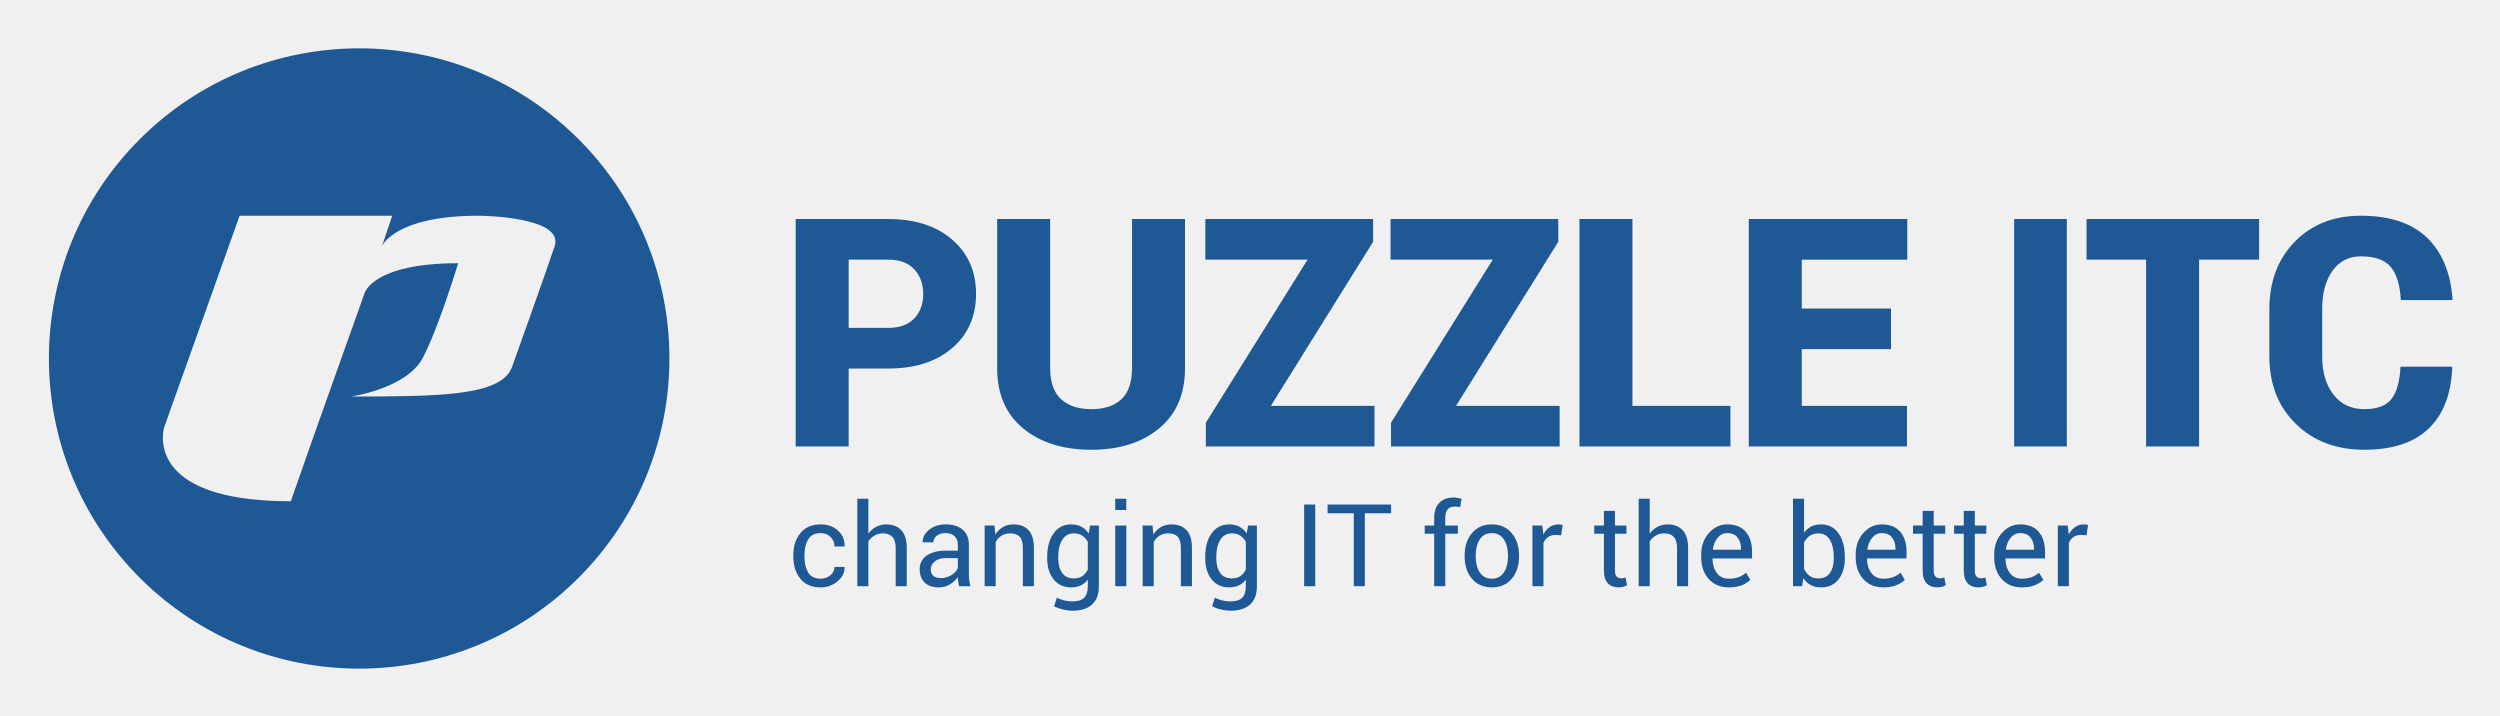
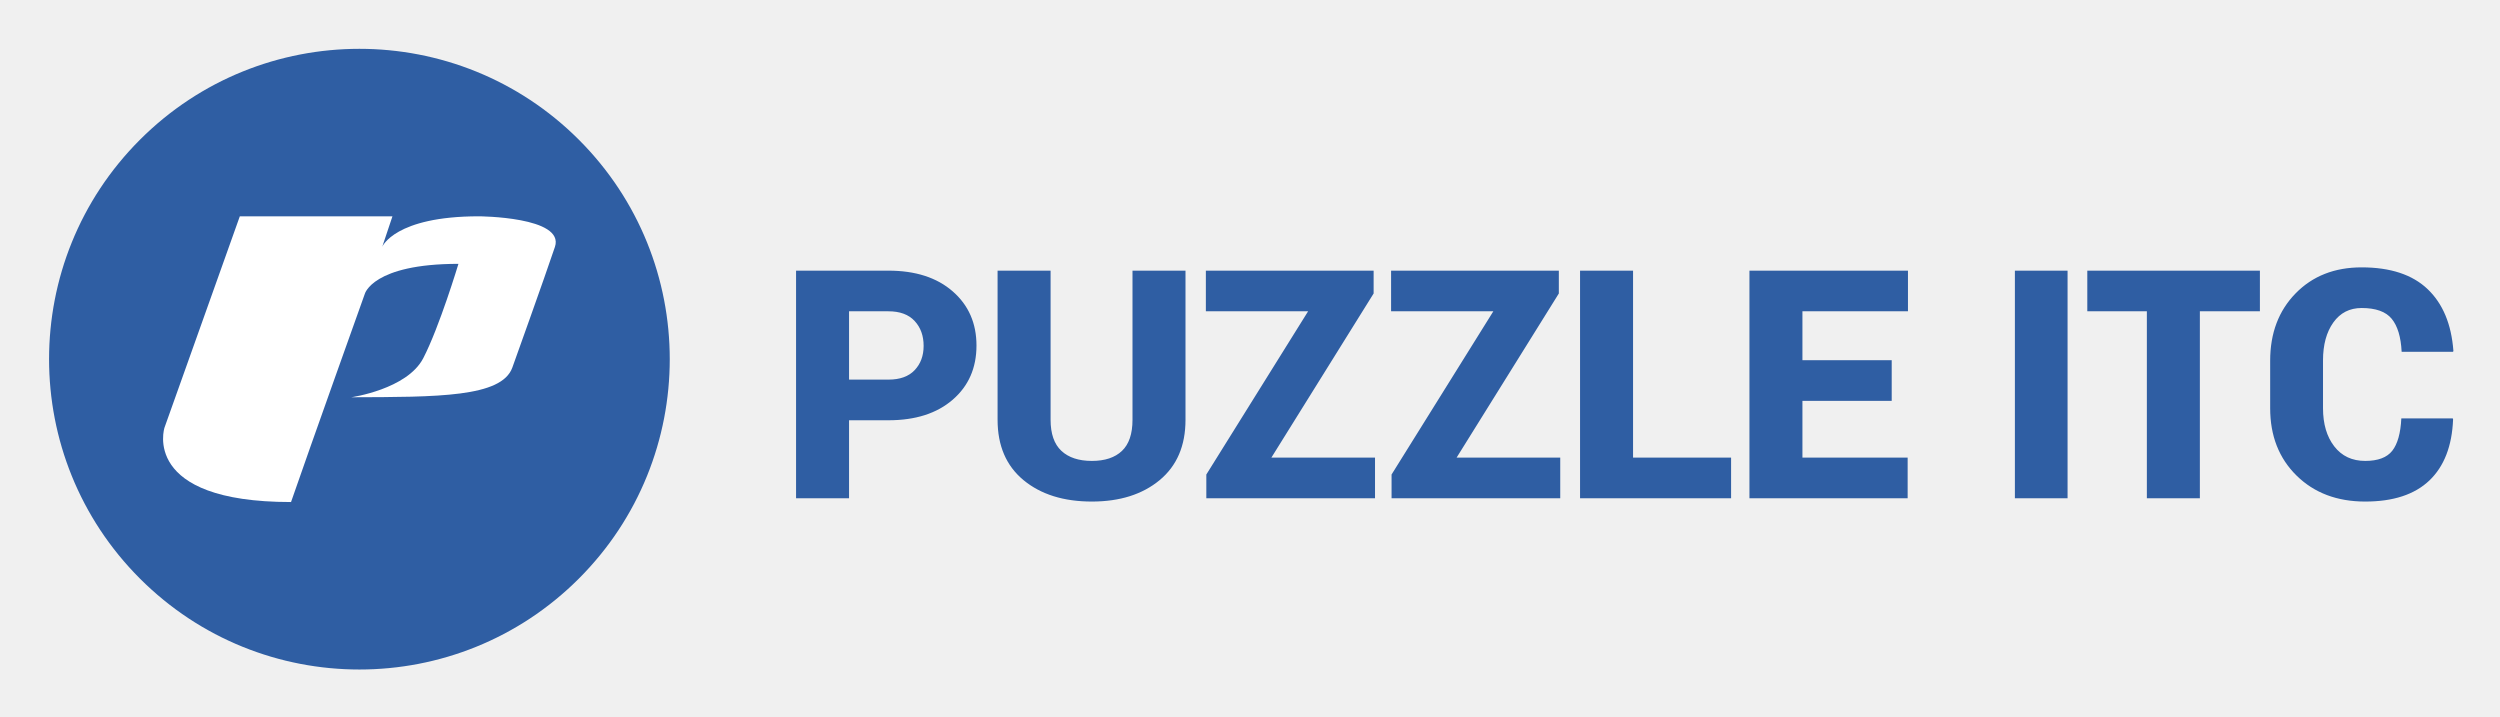
- <svg xmlns="http://www.w3.org/2000/svg" role="img" viewBox="-7.23 63.02 414.70 118.70">
-   <path fill="none" d="M0 0h400v245H0z" pointer-events="none" />
-   <path fill="#1E5996" fill-rule="evenodd" d="M133.547 117.412h6.534c1.901 0 3.35-.521 4.34-1.567.995-1.045 1.493-2.388 1.493-4.032 0-1.676-.498-3.048-1.492-4.12-.992-1.07-2.44-1.606-4.341-1.606h-6.534v11.325zm0 6.74v12.93h-8.788V99.35h15.322c4.476 0 8.028 1.145 10.655 3.434 2.629 2.29 3.942 5.282 3.942 8.979 0 3.717-1.313 6.71-3.942 8.982-2.627 2.27-6.18 3.407-10.655 3.407h-6.534zm55.794-24.803v24.724c0 4.302-1.431 7.637-4.291 10.006-2.86 2.366-6.606 3.548-11.237 3.548-4.684 0-8.46-1.184-11.33-3.549-2.869-2.368-4.304-5.703-4.304-10.006V99.349h8.788v24.724c0 2.316.598 4.03 1.79 5.145 1.192 1.114 2.878 1.672 5.056 1.672 2.16 0 3.822-.553 4.99-1.66 1.166-1.106 1.749-2.825 1.749-5.157V99.349h8.788zm14.238 30.997h17.19v6.737h-27.974v-3.939l16.877-27.057h-16.954V99.35h27.82v3.784l-16.96 27.213zm30.717 0h17.188v6.737h-27.971v-3.939l16.877-27.057h-16.956V99.35h27.82v3.784l-16.958 27.213zm29.264 0h16.256v6.737H254.77V99.349h8.79v30.997zm42.891-9.409h-14.803v9.407h17.448v6.739H282.86V99.349h26.287v6.74h-17.5v8.11h14.804v6.738zm29.164 16.146h-8.737V99.349h8.737v37.734zm31.895-30.996h-9.955v30.994h-8.791v-30.993h-9.877v-6.74h28.623v6.74zm31.985 17.753l.05.155c-.171 4.424-1.482 7.8-3.926 10.135-2.449 2.331-5.993 3.495-10.643 3.495-4.666 0-8.46-1.432-11.381-4.3-2.921-2.869-4.382-6.59-4.382-11.17v-7.879c0-4.56 1.403-8.279 4.213-11.156 2.81-2.876 6.457-4.315 10.955-4.315 4.769 0 8.414 1.201 10.936 3.601 2.526 2.403 3.951 5.814 4.28 10.238l-.05.154h-8.531c-.12-2.451-.669-4.276-1.646-5.466-.976-1.193-2.64-1.788-4.99-1.788-1.989 0-3.553.798-4.695 2.397-1.138 1.598-1.71 3.692-1.71 6.284v7.93c0 2.609.623 4.718 1.868 6.323 1.244 1.608 2.954 2.412 5.132 2.412 2.11 0 3.605-.562 4.486-1.686.881-1.122 1.383-2.911 1.502-5.364h8.532zM15.958 158.865c-20.1-20.091-20.1-52.666 0-72.759 20.097-20.09 52.685-20.087 72.783 0 20.099 20.094 20.096 52.665 0 72.758-20.1 20.093-52.683 20.094-72.782.001zm112.941.15a2.48 2.48 0 0 0 1.606-.563c.46-.375.692-.836.692-1.384h1.65l.016.058c.03.869-.354 1.64-1.158 2.317a4.226 4.226 0 0 1-2.806 1.013c-1.466 0-2.585-.476-3.36-1.431-.776-.956-1.165-2.157-1.165-3.602v-.392c0-1.433.39-2.627 1.17-3.587.778-.957 1.897-1.437 3.356-1.437 1.177 0 2.14.348 2.89 1.042.746.695 1.108 1.549 1.083 2.56l-.019.055h-1.657a2.13 2.13 0 0 0-.652-1.57c-.433-.429-.984-.645-1.646-.645-.963 0-1.649.346-2.062 1.037-.414.69-.618 1.538-.618 2.541v.39c0 1.029.203 1.886.613 2.57.41.685 1.1 1.029 2.067 1.029zm7.916-7.472a3.724 3.724 0 0 1 1.28-1.132 3.514 3.514 0 0 1 1.681-.404c1.073 0 1.909.322 2.508.968.6.645.9 1.638.9 2.977v6.309h-1.835v-6.327c0-.83-.179-1.446-.535-1.843-.357-.396-.889-.596-1.596-.596-.51 0-.971.12-1.383.36a2.99 2.99 0 0 0-1.02.972v7.434h-1.832v-14.516h1.832v5.798zm12 7.37a3.28 3.28 0 0 0 1.798-.51c.534-.342.882-.731 1.042-1.171V155.6h-2.058c-.737 0-1.328.184-1.772.556-.442.371-.665.807-.665 1.308 0 .446.139.797.42 1.057.279.26.69.39 1.237.39zm3.046 1.348a14.975 14.975 0 0 1-.145-.804 6.073 6.073 0 0 1-.06-.704 4.26 4.26 0 0 1-1.337 1.215 3.402 3.402 0 0 1-1.772.488c-1.049 0-1.847-.267-2.398-.805-.548-.535-.823-1.276-.823-2.219 0-.96.39-1.714 1.168-2.255.78-.545 1.837-.816 3.17-.816h1.993v-.993c0-.589-.18-1.056-.54-1.402-.36-.343-.87-.516-1.527-.516-.59 0-1.07.151-1.438.452-.37.3-.555.662-.555 1.084h-1.749l-.02-.056c-.036-.731.31-1.402 1.039-2.01.73-.608 1.672-.911 2.826-.911 1.14 0 2.057.29 2.755.87.694.58 1.041 1.415 1.041 2.507v4.849c0 .359.018.706.056 1.042.038.334.105.664.205.985h-1.889zm5.88-10.067l.13 1.497a3.677 3.677 0 0 1 1.26-1.241c.508-.296 1.082-.443 1.728-.443 1.086 0 1.927.32 2.521.953.597.637.894 1.618.894 2.946v6.356h-1.833v-6.319c0-.887-.176-1.516-.525-1.888-.352-.373-.887-.558-1.606-.558a2.6 2.6 0 0 0-1.402.38 2.795 2.795 0 0 0-.972 1.042v7.343h-1.833v-10.068h1.638zm10.568 5.415c0 1.01.214 1.823.643 2.438.428.614 1.08.92 1.955.92.553 0 1.015-.125 1.386-.376.373-.25.68-.607.922-1.066v-4.633a2.837 2.837 0 0 0-.922-1.02c-.378-.25-.834-.375-1.368-.375-.875 0-1.53.365-1.963 1.097-.436.732-.653 1.672-.653 2.82v.195zm-1.833-.196c0-1.62.354-2.925 1.061-3.916.707-.993 1.685-1.49 2.932-1.49.638 0 1.2.129 1.685.386.484.257.888.63 1.21 1.113l.223-1.312h1.461v10.122c0 1.291-.374 2.282-1.125 2.975-.751.69-1.834 1.035-3.25 1.035a6.866 6.866 0 0 1-1.568-.198 6.166 6.166 0 0 1-1.484-.545l.465-1.423c.328.186.727.336 1.191.45a5.7 5.7 0 0 0 1.378.173c.894 0 1.543-.203 1.95-.61.407-.406.61-1.025.61-1.856v-1.134a3.203 3.203 0 0 1-1.183.952c-.459.216-.985.321-1.582.321-1.235 0-2.206-.446-2.913-1.34-.707-.893-1.061-2.062-1.061-3.507v-.196zm13.121 4.85h-1.832v-10.07h1.832v10.07zm0-12.648h-1.832v-1.87h1.832v1.87zm4.357 2.579l.13 1.497a3.655 3.655 0 0 1 1.26-1.241c.508-.296 1.083-.443 1.729-.443 1.085 0 1.926.32 2.52.953.597.637.894 1.618.894 2.946v6.356h-1.832v-6.319c0-.887-.177-1.516-.525-1.888-.353-.373-.888-.558-1.608-.558-.527 0-.994.127-1.4.38a2.795 2.795 0 0 0-.973 1.042v7.343h-1.833v-10.068h1.638zm10.57 5.415c0 1.01.213 1.823.643 2.438.428.614 1.079.92 1.955.92.553 0 1.013-.125 1.386-.376.373-.25.68-.607.92-1.066v-4.633a2.837 2.837 0 0 0-.92-1.02c-.38-.25-.835-.375-1.368-.375-.875 0-1.531.365-1.964 1.097-.435.732-.653 1.672-.653 2.82v.195zm-1.835-.196c0-1.62.354-2.925 1.061-3.916.708-.993 1.687-1.49 2.933-1.49.64 0 1.201.129 1.685.386.485.257.887.63 1.209 1.113l.224-1.312h1.462v10.122c0 1.291-.376 2.282-1.125 2.975-.753.69-1.834 1.035-3.25 1.035a6.857 6.857 0 0 1-1.568-.198 6.166 6.166 0 0 1-1.485-.545l.465-1.423c.329.186.728.336 1.19.45a5.71 5.71 0 0 0 1.38.173c.892 0 1.543-.203 1.95-.61.407-.406.609-1.025.609-1.856v-1.134a3.203 3.203 0 0 1-1.182.952c-.46.216-.985.321-1.582.321-1.235 0-2.206-.446-2.915-1.34-.707-.893-1.06-2.062-1.06-3.507v-.196zm18.254 4.85H209.1v-13.55h1.843v13.55zm12.585-12.108h-4.358v12.107h-1.832v-12.107h-4.348v-1.441h10.538v1.441zm7.147 12.106v-8.709h-1.571v-1.36h1.571v-1.274c0-1.074.282-1.904.844-2.49.56-.587 1.344-.878 2.35-.878.21 0 .423.016.638.051a10.032 10.032 0 0 1 .711.143l-.224 1.397a3.874 3.874 0 0 0-.404-.065 4 4 0 0 0-.497-.03c-.534 0-.932.16-1.193.48-.26.32-.39.785-.39 1.39v1.275h2.094v1.36h-2.093v8.708h-1.836zm6.885-4.926c0 1.066.225 1.946.674 2.638.45.694 1.119 1.041 2.006 1.041.875 0 1.54-.347 1.993-1.041.453-.692.679-1.572.679-2.638v-.206c0-1.052-.228-1.93-.683-2.629-.457-.701-1.125-1.05-2.007-1.05-.874 0-1.538.349-1.988 1.05-.449.7-.674 1.577-.674 2.629v.206zm-1.835-.2c0-1.489.405-2.716 1.211-3.68.807-.965 1.903-1.448 3.286-1.448 1.397 0 2.5.481 3.31 1.442.81.962 1.214 2.19 1.214 3.685v.206c0 1.5-.403 2.73-1.209 3.683-.808.956-1.906 1.433-3.297 1.433-1.389 0-2.49-.478-3.299-1.436-.81-.959-1.216-2.187-1.216-3.68v-.206zm16.007-3.323l-.94-.055c-.483 0-.892.115-1.224.344a2.212 2.212 0 0 0-.768.969v7.192h-1.833v-10.068h1.639l.176 1.47c.284-.52.637-.927 1.056-1.22.42-.29.9-.437 1.448-.437a2.652 2.652 0 0 1 .697.102l-.25 1.703zm8.928-4.048v2.43h1.908v1.358h-1.908v6.113c0 .472.098.804.292.996.197.193.455.29.778.29.105 0 .221-.014.348-.04.13-.023.24-.055.341-.092l.242 1.257a1.624 1.624 0 0 1-.6.274 3.061 3.061 0 0 1-.797.106c-.744 0-1.337-.224-1.778-.674-.44-.45-.66-1.155-.66-2.117v-6.113h-1.602v-1.358h1.602v-2.43h1.834zm5.764 3.78a3.724 3.724 0 0 1 1.28-1.133 3.518 3.518 0 0 1 1.681-.404c1.073 0 1.909.322 2.508.968.6.645.9 1.638.9 2.977v6.309h-1.835v-6.327c0-.83-.179-1.446-.535-1.843-.357-.396-.889-.596-1.596-.596-.51 0-.971.12-1.383.36a2.99 2.99 0 0 0-1.02.972v7.434h-1.832v-14.516h1.832v5.798zm12.85-.095c-.614 0-1.139.259-1.572.774-.435.518-.703 1.166-.8 1.944l.018.046h4.644v-.242c0-.716-.192-1.315-.576-1.798-.386-.482-.956-.724-1.713-.724zm.281 9.007c-1.402 0-2.518-.465-3.348-1.4-.827-.933-1.241-2.144-1.241-3.633v-.41c0-1.433.426-2.626 1.278-3.578.854-.952 1.865-1.428 3.03-1.428 1.36 0 2.386.41 3.082 1.229.695.819 1.042 1.91 1.042 3.274v1.145h-6.534l-.028.048c.02.964.264 1.758.736 2.379.47.621 1.132.932 1.983.932a4.63 4.63 0 0 0 1.633-.264 3.756 3.756 0 0 0 1.215-.731l.716 1.192c-.36.357-.835.652-1.424.89s-1.304.355-2.14.355zm17.406-5.042c0-1.153-.212-2.096-.637-2.824-.426-.73-1.074-1.093-1.942-1.093-.566 0-1.04.137-1.428.413a2.92 2.92 0 0 0-.927 1.112v4.364c.235.497.544.884.926 1.163.382.28.864.42 1.448.42.862 0 1.505-.308 1.927-.923.422-.614.633-1.426.633-2.437v-.195zm1.834.195c0 1.45-.349 2.622-1.048 3.512-.698.89-1.66 1.335-2.881 1.335-.664 0-1.242-.128-1.73-.386a3.213 3.213 0 0 1-1.22-1.14l-.223 1.332h-1.499v-14.516h1.833v5.639a3.17 3.17 0 0 1 1.177-1.024c.47-.235 1.016-.354 1.645-.354 1.24 0 2.207.497 2.903 1.49.694.99 1.043 2.297 1.043 3.917v.195zm6.105-4.16c-.614 0-1.14.259-1.573.774-.434.518-.702 1.166-.8 1.944l.017.046h4.646v-.242c0-.716-.192-1.315-.577-1.798-.385-.482-.955-.724-1.713-.724zm.28 9.007c-1.403 0-2.518-.465-3.347-1.4-.829-.933-1.241-2.144-1.241-3.633v-.41c0-1.433.425-2.626 1.278-3.578.854-.952 1.865-1.428 3.03-1.428 1.36 0 2.386.41 3.082 1.229.695.819 1.042 1.91 1.042 3.274v1.145h-6.534l-.028.048c.018.964.263 1.758.735 2.379.471.621 1.132.932 1.982.932a4.63 4.63 0 0 0 1.634-.264 3.756 3.756 0 0 0 1.215-.731l.717 1.192c-.36.357-.836.652-1.424.89-.59.238-1.304.355-2.142.355zm8.354-12.692v2.43h1.908v1.358h-1.908v6.113c0 .472.097.804.292.996.197.193.456.29.778.29.106 0 .222-.014.349-.04a2.01 2.01 0 0 0 .34-.092l.241 1.257a1.624 1.624 0 0 1-.599.274 3.062 3.062 0 0 1-.797.106c-.744 0-1.338-.224-1.778-.674-.44-.45-.661-1.155-.661-2.117v-6.113h-1.6v-1.358h1.6v-2.43h1.835zm6.817 0v2.43h1.909v1.358h-1.909v6.113c0 .472.098.804.293.996.196.193.454.29.777.29.106 0 .223-.014.349-.04.128-.023.24-.055.34-.092l.242 1.257a1.624 1.624 0 0 1-.6.274 3.061 3.061 0 0 1-.796.106c-.744 0-1.338-.224-1.778-.674-.441-.45-.661-1.155-.661-2.117v-6.113h-1.601v-1.358h1.601v-2.43h1.834zm7.523 3.685c-.615 0-1.14.259-1.573.774-.436.518-.702 1.166-.8 1.944l.017.046h4.645v-.242c0-.716-.193-1.315-.576-1.798-.386-.482-.957-.724-1.713-.724zm.279 9.007c-1.402 0-2.518-.465-3.347-1.4-.828-.933-1.242-2.144-1.242-3.633v-.41c0-1.433.427-2.626 1.28-3.578.854-.952 1.863-1.428 3.03-1.428 1.358 0 2.386.41 3.08 1.229s1.042 1.91 1.042 3.274v1.145h-6.534l-.028.048c.02.964.265 1.758.737 2.379.47.621 1.132.932 1.982.932a4.63 4.63 0 0 0 1.633-.264 3.756 3.756 0 0 0 1.215-.731l.717 1.192c-.36.357-.836.652-1.425.89-.589.238-1.303.355-2.14.355zm10.736-8.643l-.94-.056c-.484 0-.893.115-1.225.344a2.212 2.212 0 0 0-.766.969v7.192h-1.835v-10.068h1.639l.176 1.47c.284-.52.637-.927 1.056-1.22.42-.29.9-.437 1.448-.437a2.652 2.652 0 0 1 .698.102l-.251 1.703zM50.999 128.8s9.263-1.308 11.94-6.479c2.678-5.166 5.831-15.638 5.831-15.638-14.262-.002-15.533 4.993-15.533 4.993s-9.014 25.196-12.229 34.492c-24.976 0-20.984-12.332-20.984-12.332l12.493-35.032h25.312l-1.691 5.043s2.063-5.043 16.012-5.043c0 0 14.303.061 12.622 5.07-1.679 5.007-7.074 20.03-7.074 20.03-1.803 4.896-12.363 4.853-26.699 4.896z" />
+ <svg xmlns="http://www.w3.org/2000/svg" role="img" viewBox="260.79 309.79 608.92 174.42">
+   <path fill="#2f5ea3" d="M467.592 402.252h9.599c2.789 0 4.917-.765 6.376-2.301 1.46-1.536 2.188-3.511 2.188-5.923 0-2.464-.728-4.48-2.188-6.055-1.459-1.574-3.587-2.361-6.376-2.361h-9.599zm0 9.901v19h-12.907v-55.441h22.506c6.572 0 11.789 1.683 15.646 5.045 3.862 3.366 5.792 7.763 5.792 13.195 0 5.46-1.93 9.857-5.792 13.196-3.857 3.336-9.074 5.005-15.646 5.005h-9.599m81.948-36.441v36.327c0 6.322-2.101 11.221-6.301 14.701-4.202 3.476-9.704 5.213-16.506 5.213-6.878 0-12.426-1.737-16.641-5.213-4.213-3.48-6.323-8.379-6.323-14.701v-36.327h12.911v36.327c0 3.404.876 5.922 2.627 7.56 1.75 1.636 4.226 2.456 7.426 2.456 3.174 0 5.615-.812 7.328-2.438 1.714-1.625 2.571-4.15 2.571-7.578v-36.327h12.908m20.913 45.543H595.7v9.898h-41.087v-5.786l24.79-39.755H554.5v-9.9h40.86v5.56l-24.907 39.983m45.117 0h25.245v9.898H599.73v-5.786l24.789-39.755h-24.905v-9.9h40.858v5.56l-24.904 39.983m42.984 0h23.875v9.898H645.64v-55.441h12.911v45.543m62.999-13.823h-21.745v13.823h25.627v9.898h-38.533v-55.441h38.609v9.9h-25.703v11.919h21.744v9.901m42.835 23.721h-12.832v-55.441h12.832v55.441m46.846-45.541h-14.623v45.541h-12.911v-45.541h-14.505v-9.9h42.038v9.9m46.979 26.085l.076.227c-.255 6.5-2.18 11.461-5.768 14.89-3.597 3.429-8.805 5.14-15.633 5.14-6.854 0-12.426-2.107-16.716-6.32-4.291-4.215-6.436-9.686-6.436-16.413v-11.576c0-6.701 2.062-12.165 6.189-16.392 4.125-4.226 9.485-6.341 16.088-6.341 7.005 0 12.36 1.765 16.065 5.293 3.71 3.53 5.802 8.542 6.286 15.042l-.075.229h-12.53c-.177-3.605-.983-6.284-2.418-8.035-1.433-1.753-3.879-2.628-7.328-2.628-2.921 0-5.219 1.175-6.895 3.523-1.673 2.35-2.512 5.427-2.512 9.235v11.65c0 3.834.916 6.932 2.743 9.292 1.827 2.362 4.34 3.542 7.539 3.542 3.097 0 5.293-.826 6.589-2.476 1.292-1.65 2.03-4.276 2.205-7.882h12.531m-563.327 39.027c-29.521-29.521-29.521-77.383 0-106.903 29.518-29.518 77.382-29.517 106.9 0 29.523 29.523 29.52 77.379 0 106.9-29.52 29.522-77.378 29.524-106.9.003" />
+   <path fill="#fff" d="M385.564 399.357c-2.65 7.192-18.159 7.13-39.215 7.192 0 0 13.606-1.921 17.536-9.518 3.934-7.59 8.566-22.976 8.566-22.976-20.948-.002-22.815 7.336-22.815 7.336s-13.24 37.021-17.961 50.68c-36.684 0-30.822-18.12-30.822-18.12l18.35-51.475h37.176l-2.483 7.413s3.028-7.413 23.519-7.413c0 0 21.004.09 18.537 7.452-2.464 7.356-10.388 29.43-10.388 29.43" />
</svg>
